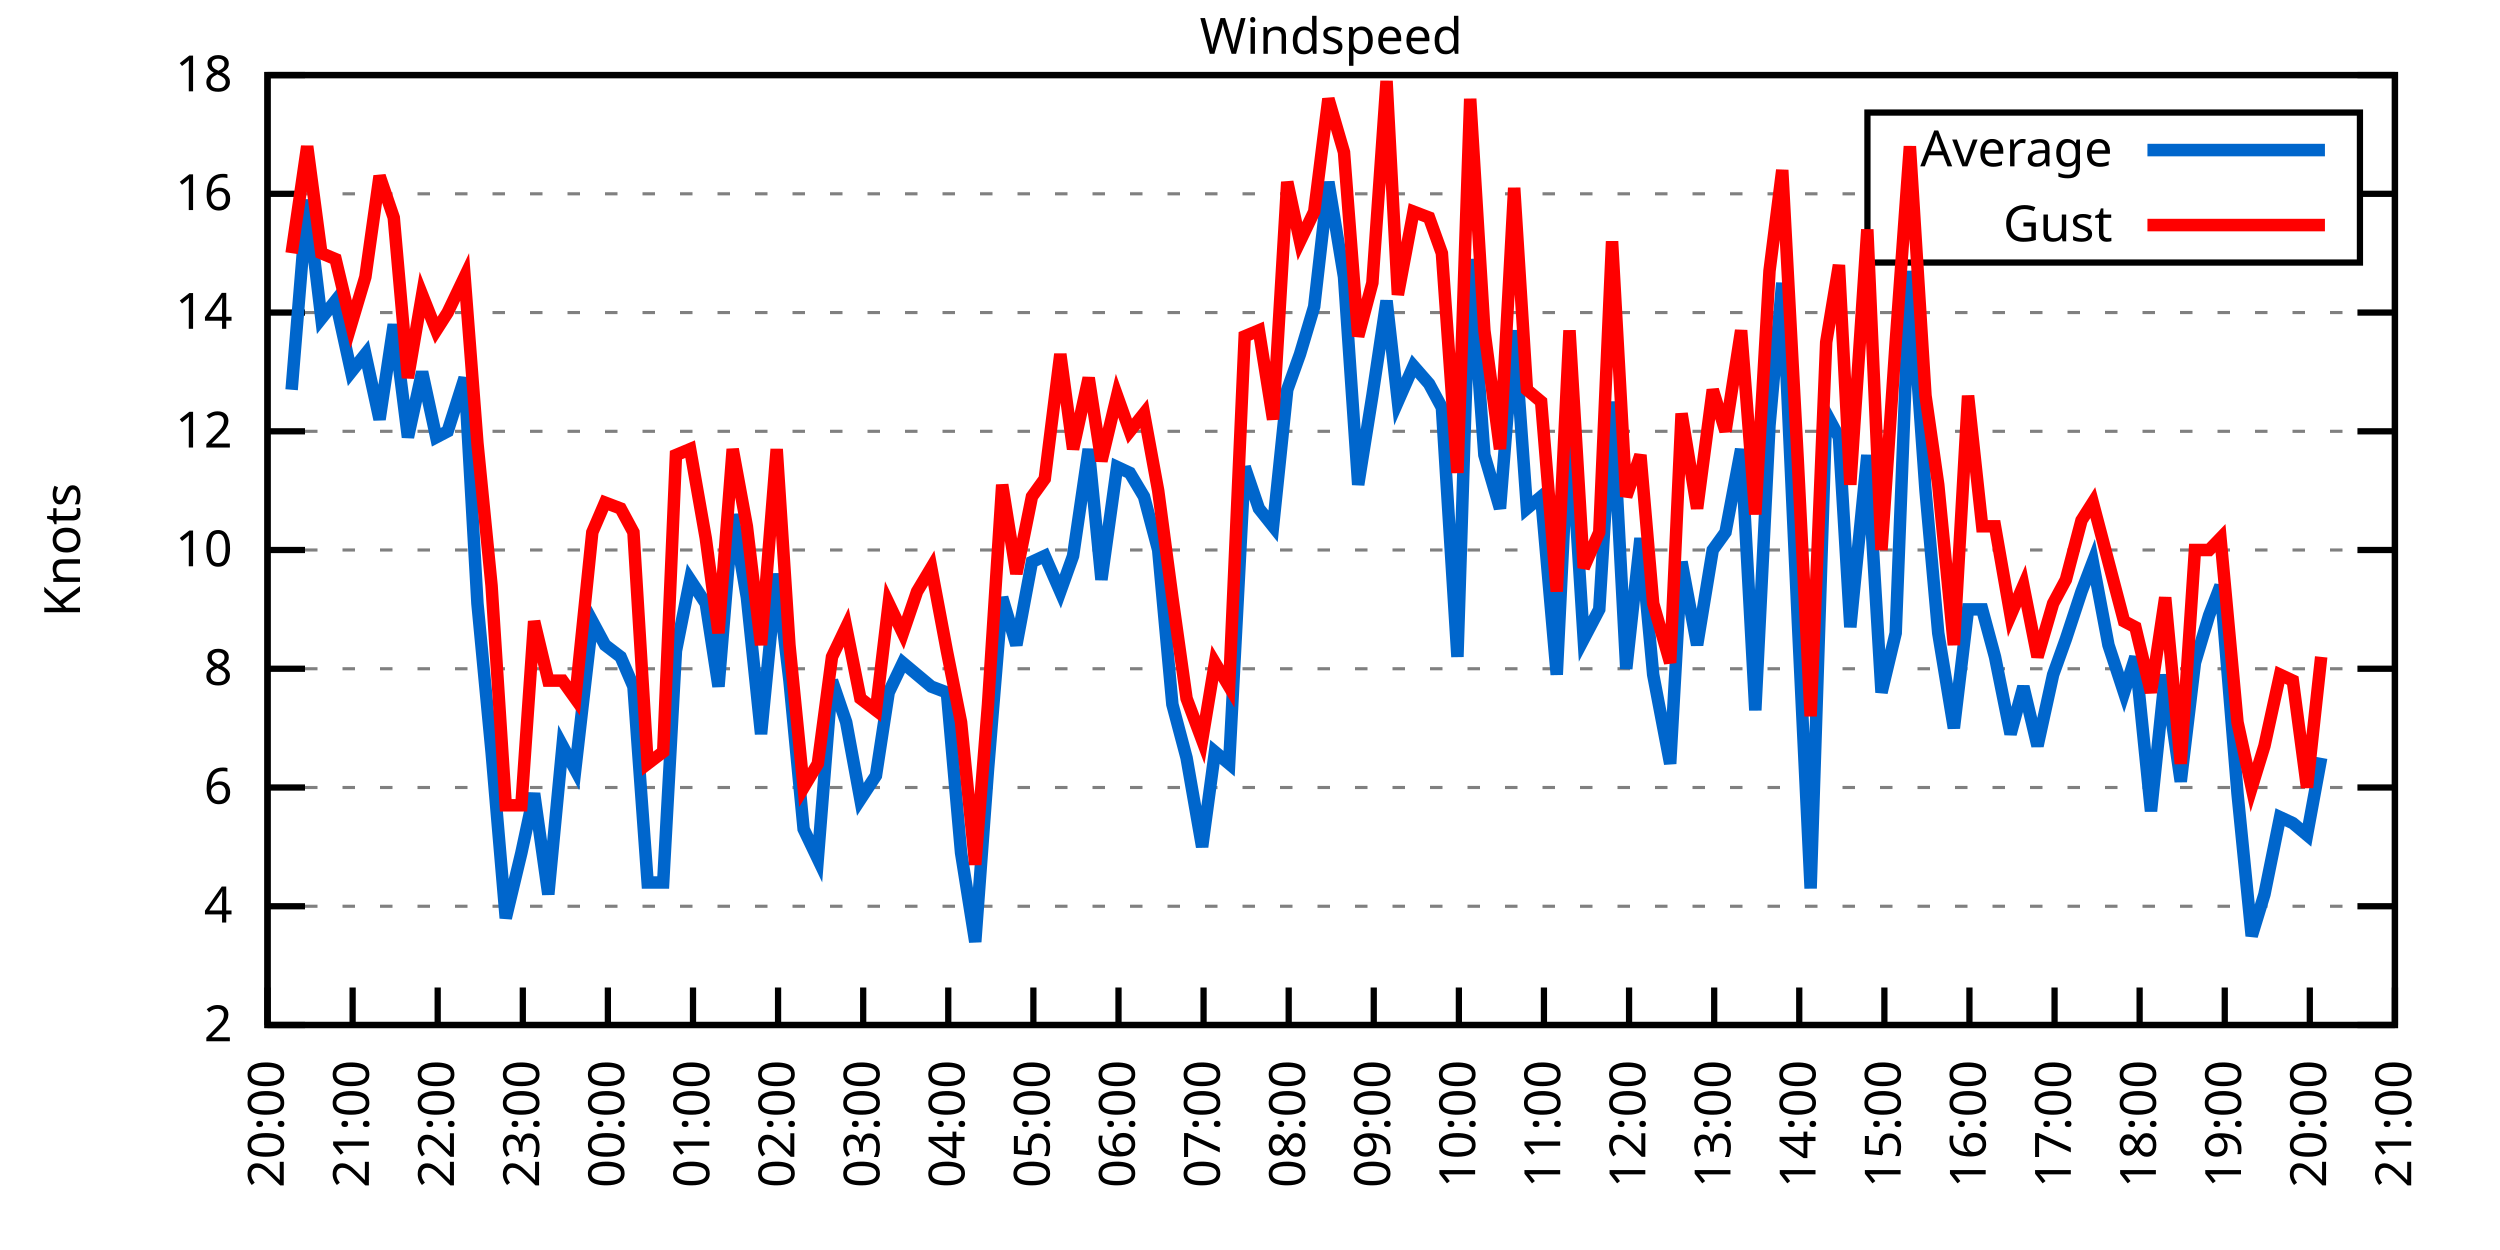
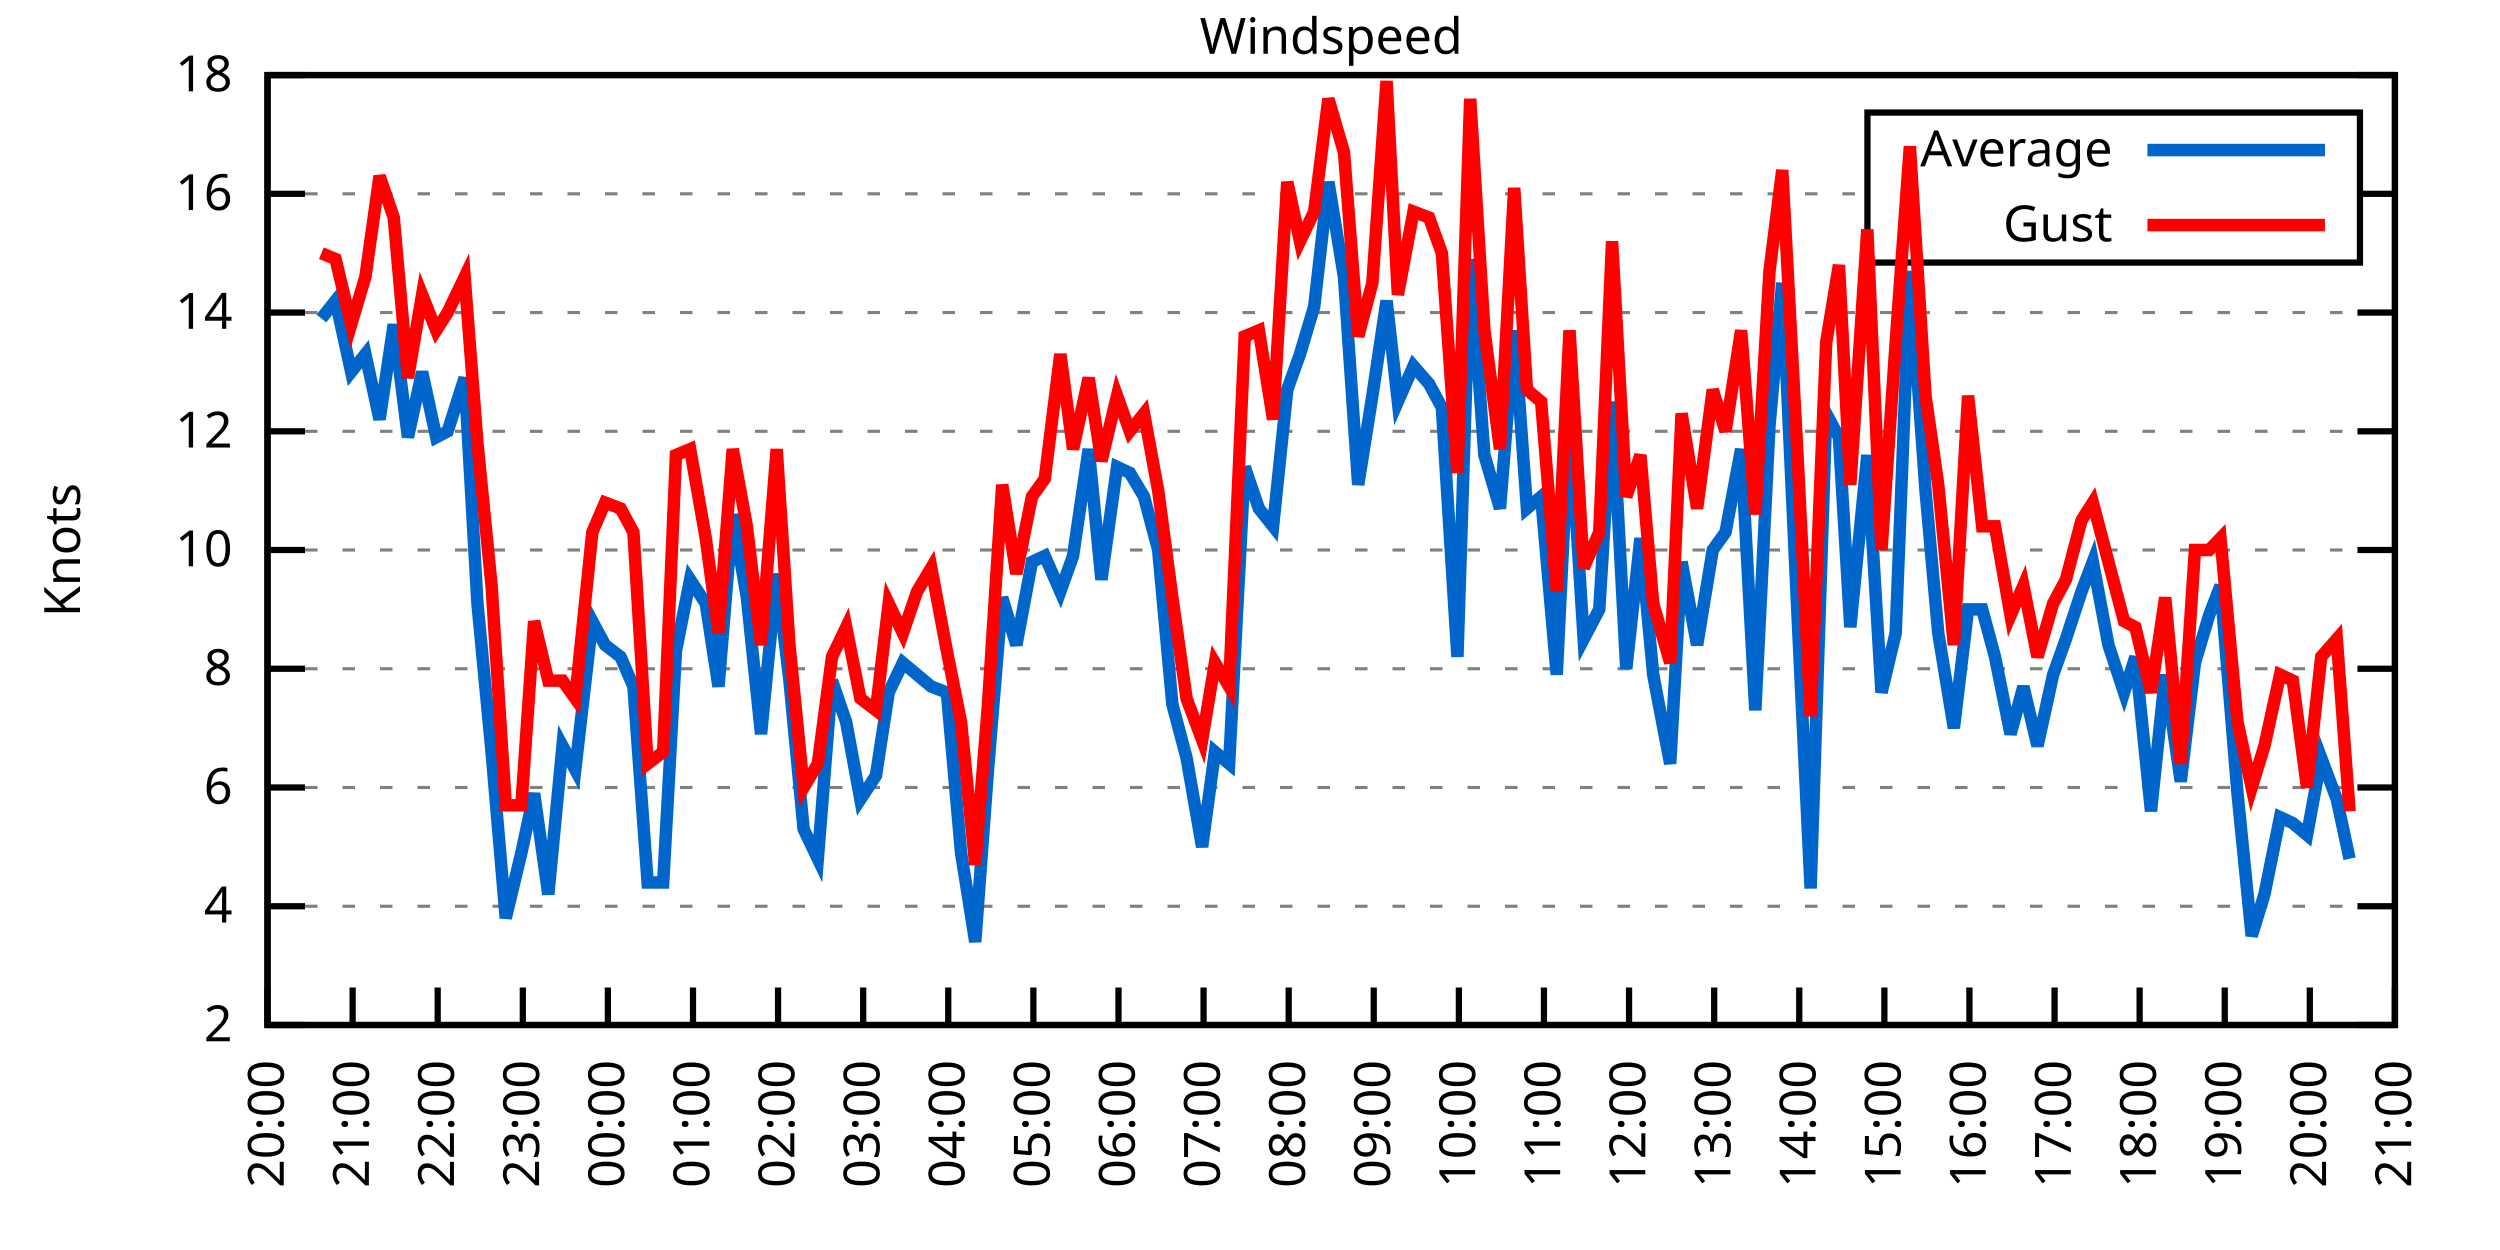
<svg xmlns="http://www.w3.org/2000/svg" xmlns:xlink="http://www.w3.org/1999/xlink" width="400" height="200" viewBox="0 0 400 200">
  <g id="gnuplot_canvas">
    <rect x="0" y="0" width="400" height="200" fill="none" />
    <defs>
      <circle id="gpDot" r="0.5" stroke-width="0.5" stroke="currentColor" />
      <path id="gpPt0" stroke-width="0.333" stroke="currentColor" d="M-1,0 h2 M0,-1 v2" />
      <path id="gpPt1" stroke-width="0.333" stroke="currentColor" d="M-1,-1 L1,1 M1,-1 L-1,1" />
      <path id="gpPt2" stroke-width="0.333" stroke="currentColor" d="M-1,0 L1,0 M0,-1 L0,1 M-1,-1 L1,1 M-1,1 L1,-1" />
      <rect id="gpPt3" stroke-width="0.333" stroke="currentColor" x="-1" y="-1" width="2" height="2" />
      <rect id="gpPt4" stroke-width="0.333" stroke="currentColor" fill="currentColor" x="-1" y="-1" width="2" height="2" />
      <circle id="gpPt5" stroke-width="0.333" stroke="currentColor" cx="0" cy="0" r="1" />
      <use xlink:href="#gpPt5" id="gpPt6" fill="currentColor" stroke="none" />
      <path id="gpPt7" stroke-width="0.333" stroke="currentColor" d="M0,-1.33 L-1.33,0.67 L1.33,0.67 z" />
      <use xlink:href="#gpPt7" id="gpPt8" fill="currentColor" stroke="none" />
      <use xlink:href="#gpPt7" id="gpPt9" stroke="currentColor" transform="rotate(180)" />
      <use xlink:href="#gpPt9" id="gpPt10" fill="currentColor" stroke="none" />
      <use xlink:href="#gpPt3" id="gpPt11" stroke="currentColor" transform="rotate(45)" />
      <use xlink:href="#gpPt11" id="gpPt12" fill="currentColor" stroke="none" />
      <path id="gpPt13" stroke-width="0.333" stroke="currentColor" d="M0,1.330 L1.265,0.411 L0.782,-1.067 L-0.782,-1.076 L-1.265,0.411 z" />
      <use xlink:href="#gpPt13" id="gpPt14" fill="currentColor" stroke="none" />
      <filter id="textbox" filterUnits="objectBoundingBox" x="0" y="0" height="1" width="1">
        <feFlood flood-color="white" flood-opacity="1" result="bgnd" />
        <feComposite in="SourceGraphic" in2="bgnd" operator="atop" />
      </filter>
      <filter id="greybox" filterUnits="objectBoundingBox" x="0" y="0" height="1" width="1">
        <feFlood flood-color="lightgrey" flood-opacity="1" result="grey" />
        <feComposite in="SourceGraphic" in2="grey" operator="atop" />
      </filter>
    </defs>
    <g fill="none" color="white" stroke="currentColor" stroke-width="1.00" stroke-linecap="butt" stroke-linejoin="miter">
</g>
    <g fill="none" color="black" stroke="currentColor" stroke-width="1.00" stroke-linecap="butt" stroke-linejoin="miter">
      <g stroke="none" shape-rendering="crispEdges">
        <polygon fill="rgb(255, 255, 255)" points="42.80,164.00 383.18,164.00 383.18,12.02 42.80,12.02 " />
      </g>
    </g>
    <g fill="none" color="black" stroke="currentColor" stroke-width="1.00" stroke-linecap="butt" stroke-linejoin="miter">
</g>
    <g fill="none" color="black" stroke="black" stroke-width="0.50" stroke-linecap="butt" stroke-linejoin="miter">
</g>
    <g fill="none" color="gray" stroke="currentColor" stroke-width="0.50" stroke-linecap="butt" stroke-linejoin="miter">
      <path stroke="gray" stroke-dasharray="2,4" class="gridline" d="M42.80,164.00 L383.19,164.00  " />
    </g>
    <g fill="none" color="gray" stroke="gray" stroke-width="1.00" stroke-linecap="butt" stroke-linejoin="miter">
</g>
    <g fill="none" color="black" stroke="currentColor" stroke-width="1.00" stroke-linecap="butt" stroke-linejoin="miter">
      <path stroke="black" d="M42.80,164.00 L48.80,164.00 M383.19,164.00 L377.19,164.00  " />
      <g transform="translate(37.20,166.60)" stroke="none" fill="black" font-family="Sans" font-size="8.00" text-anchor="end">
        <text>
          <tspan font-family="Sans"> 2</tspan>
        </text>
      </g>
    </g>
    <g fill="none" color="black" stroke="currentColor" stroke-width="1.00" stroke-linecap="butt" stroke-linejoin="miter">
</g>
    <g fill="none" color="black" stroke="black" stroke-width="0.50" stroke-linecap="butt" stroke-linejoin="miter">
</g>
    <g fill="none" color="gray" stroke="currentColor" stroke-width="0.50" stroke-linecap="butt" stroke-linejoin="miter">
      <path stroke="gray" stroke-dasharray="2,4" class="gridline" d="M42.80,145.00 L383.19,145.00  " />
    </g>
    <g fill="none" color="gray" stroke="gray" stroke-width="1.00" stroke-linecap="butt" stroke-linejoin="miter">
</g>
    <g fill="none" color="black" stroke="currentColor" stroke-width="1.00" stroke-linecap="butt" stroke-linejoin="miter">
      <path stroke="black" d="M42.80,145.00 L48.80,145.00 M383.19,145.00 L377.19,145.00  " />
      <g transform="translate(37.20,147.60)" stroke="none" fill="black" font-family="Sans" font-size="8.00" text-anchor="end">
        <text>
          <tspan font-family="Sans"> 4</tspan>
        </text>
      </g>
    </g>
    <g fill="none" color="black" stroke="currentColor" stroke-width="1.00" stroke-linecap="butt" stroke-linejoin="miter">
</g>
    <g fill="none" color="black" stroke="black" stroke-width="0.50" stroke-linecap="butt" stroke-linejoin="miter">
</g>
    <g fill="none" color="gray" stroke="currentColor" stroke-width="0.50" stroke-linecap="butt" stroke-linejoin="miter">
      <path stroke="gray" stroke-dasharray="2,4" class="gridline" d="M42.80,126.00 L383.19,126.00  " />
    </g>
    <g fill="none" color="gray" stroke="gray" stroke-width="1.00" stroke-linecap="butt" stroke-linejoin="miter">
</g>
    <g fill="none" color="black" stroke="currentColor" stroke-width="1.00" stroke-linecap="butt" stroke-linejoin="miter">
      <path stroke="black" d="M42.80,126.00 L48.80,126.00 M383.19,126.00 L377.19,126.00  " />
      <g transform="translate(37.20,128.60)" stroke="none" fill="black" font-family="Sans" font-size="8.00" text-anchor="end">
        <text>
          <tspan font-family="Sans"> 6</tspan>
        </text>
      </g>
    </g>
    <g fill="none" color="black" stroke="currentColor" stroke-width="1.00" stroke-linecap="butt" stroke-linejoin="miter">
</g>
    <g fill="none" color="black" stroke="black" stroke-width="0.50" stroke-linecap="butt" stroke-linejoin="miter">
</g>
    <g fill="none" color="gray" stroke="currentColor" stroke-width="0.50" stroke-linecap="butt" stroke-linejoin="miter">
      <path stroke="gray" stroke-dasharray="2,4" class="gridline" d="M42.80,107.00 L383.19,107.00  " />
    </g>
    <g fill="none" color="gray" stroke="gray" stroke-width="1.00" stroke-linecap="butt" stroke-linejoin="miter">
</g>
    <g fill="none" color="black" stroke="currentColor" stroke-width="1.00" stroke-linecap="butt" stroke-linejoin="miter">
      <path stroke="black" d="M42.80,107.00 L48.80,107.00 M383.19,107.00 L377.19,107.00  " />
      <g transform="translate(37.20,109.60)" stroke="none" fill="black" font-family="Sans" font-size="8.00" text-anchor="end">
        <text>
          <tspan font-family="Sans"> 8</tspan>
        </text>
      </g>
    </g>
    <g fill="none" color="black" stroke="currentColor" stroke-width="1.00" stroke-linecap="butt" stroke-linejoin="miter">
</g>
    <g fill="none" color="black" stroke="black" stroke-width="0.50" stroke-linecap="butt" stroke-linejoin="miter">
</g>
    <g fill="none" color="gray" stroke="currentColor" stroke-width="0.50" stroke-linecap="butt" stroke-linejoin="miter">
      <path stroke="gray" stroke-dasharray="2,4" class="gridline" d="M42.80,88.00 L383.19,88.00  " />
    </g>
    <g fill="none" color="gray" stroke="gray" stroke-width="1.00" stroke-linecap="butt" stroke-linejoin="miter">
</g>
    <g fill="none" color="black" stroke="currentColor" stroke-width="1.00" stroke-linecap="butt" stroke-linejoin="miter">
      <path stroke="black" d="M42.80,88.00 L48.80,88.00 M383.19,88.00 L377.19,88.00  " />
      <g transform="translate(37.20,90.60)" stroke="none" fill="black" font-family="Sans" font-size="8.00" text-anchor="end">
        <text>
          <tspan font-family="Sans"> 10</tspan>
        </text>
      </g>
    </g>
    <g fill="none" color="black" stroke="currentColor" stroke-width="1.00" stroke-linecap="butt" stroke-linejoin="miter">
</g>
    <g fill="none" color="black" stroke="black" stroke-width="0.50" stroke-linecap="butt" stroke-linejoin="miter">
</g>
    <g fill="none" color="gray" stroke="currentColor" stroke-width="0.50" stroke-linecap="butt" stroke-linejoin="miter">
      <path stroke="gray" stroke-dasharray="2,4" class="gridline" d="M42.80,69.01 L383.19,69.01  " />
    </g>
    <g fill="none" color="gray" stroke="gray" stroke-width="1.00" stroke-linecap="butt" stroke-linejoin="miter">
</g>
    <g fill="none" color="black" stroke="currentColor" stroke-width="1.00" stroke-linecap="butt" stroke-linejoin="miter">
      <path stroke="black" d="M42.80,69.01 L48.80,69.01 M383.19,69.01 L377.19,69.01  " />
      <g transform="translate(37.20,71.61)" stroke="none" fill="black" font-family="Sans" font-size="8.00" text-anchor="end">
        <text>
          <tspan font-family="Sans"> 12</tspan>
        </text>
      </g>
    </g>
    <g fill="none" color="black" stroke="currentColor" stroke-width="1.00" stroke-linecap="butt" stroke-linejoin="miter">
</g>
    <g fill="none" color="black" stroke="black" stroke-width="0.50" stroke-linecap="butt" stroke-linejoin="miter">
</g>
    <g fill="none" color="gray" stroke="currentColor" stroke-width="0.50" stroke-linecap="butt" stroke-linejoin="miter">
      <path stroke="gray" stroke-dasharray="2,4" class="gridline" d="M42.80,50.01 L383.19,50.01  " />
    </g>
    <g fill="none" color="gray" stroke="gray" stroke-width="1.00" stroke-linecap="butt" stroke-linejoin="miter">
</g>
    <g fill="none" color="black" stroke="currentColor" stroke-width="1.00" stroke-linecap="butt" stroke-linejoin="miter">
      <path stroke="black" d="M42.80,50.01 L48.80,50.01 M383.19,50.01 L377.19,50.01  " />
      <g transform="translate(37.20,52.61)" stroke="none" fill="black" font-family="Sans" font-size="8.00" text-anchor="end">
        <text>
          <tspan font-family="Sans"> 14</tspan>
        </text>
      </g>
    </g>
    <g fill="none" color="black" stroke="currentColor" stroke-width="1.00" stroke-linecap="butt" stroke-linejoin="miter">
</g>
    <g fill="none" color="black" stroke="black" stroke-width="0.50" stroke-linecap="butt" stroke-linejoin="miter">
</g>
    <g fill="none" color="gray" stroke="currentColor" stroke-width="0.50" stroke-linecap="butt" stroke-linejoin="miter">
      <path stroke="gray" stroke-dasharray="2,4" class="gridline" d="M42.80,31.01 L298.79,31.01 M377.59,31.01 L383.19,31.01  " />
    </g>
    <g fill="none" color="gray" stroke="gray" stroke-width="1.00" stroke-linecap="butt" stroke-linejoin="miter">
</g>
    <g fill="none" color="black" stroke="currentColor" stroke-width="1.00" stroke-linecap="butt" stroke-linejoin="miter">
      <path stroke="black" d="M42.80,31.01 L48.80,31.01 M383.19,31.01 L377.19,31.01  " />
      <g transform="translate(37.20,33.61)" stroke="none" fill="black" font-family="Sans" font-size="8.00" text-anchor="end">
        <text>
          <tspan font-family="Sans"> 16</tspan>
        </text>
      </g>
    </g>
    <g fill="none" color="black" stroke="currentColor" stroke-width="1.00" stroke-linecap="butt" stroke-linejoin="miter">
</g>
    <g fill="none" color="black" stroke="black" stroke-width="0.50" stroke-linecap="butt" stroke-linejoin="miter">
</g>
    <g fill="none" color="gray" stroke="currentColor" stroke-width="0.50" stroke-linecap="butt" stroke-linejoin="miter">
      <path stroke="gray" stroke-dasharray="2,4" class="gridline" d="M42.80,12.01 L383.19,12.01  " />
    </g>
    <g fill="none" color="gray" stroke="gray" stroke-width="1.00" stroke-linecap="butt" stroke-linejoin="miter">
</g>
    <g fill="none" color="black" stroke="currentColor" stroke-width="1.00" stroke-linecap="butt" stroke-linejoin="miter">
      <path stroke="black" d="M42.80,12.01 L48.80,12.01 M383.19,12.01 L377.19,12.01  " />
      <g transform="translate(37.20,14.61)" stroke="none" fill="black" font-family="Sans" font-size="8.00" text-anchor="end">
        <text>
          <tspan font-family="Sans"> 18</tspan>
        </text>
      </g>
    </g>
    <g fill="none" color="black" stroke="currentColor" stroke-width="1.00" stroke-linecap="butt" stroke-linejoin="miter">
      <path stroke="black" d="M42.80,164.00 L42.80,158.00  " />
      <g transform="translate(45.40,169.60) rotate(270.00)" stroke="none" fill="black" font-family="Sans" font-size="8.00" text-anchor="end">
        <text>
          <tspan font-family="Sans">20:00</tspan>
        </text>
      </g>
    </g>
    <g fill="none" color="black" stroke="currentColor" stroke-width="1.00" stroke-linecap="butt" stroke-linejoin="miter">
      <path stroke="black" d="M56.42,164.00 L56.42,158.00  " />
      <g transform="translate(59.02,169.60) rotate(270.00)" stroke="none" fill="black" font-family="Sans" font-size="8.00" text-anchor="end">
        <text>
          <tspan font-family="Sans">21:00</tspan>
        </text>
      </g>
    </g>
    <g fill="none" color="black" stroke="currentColor" stroke-width="1.00" stroke-linecap="butt" stroke-linejoin="miter">
      <path stroke="black" d="M70.03,164.00 L70.03,158.00  " />
      <g transform="translate(72.63,169.60) rotate(270.00)" stroke="none" fill="black" font-family="Sans" font-size="8.00" text-anchor="end">
        <text>
          <tspan font-family="Sans">22:00</tspan>
        </text>
      </g>
    </g>
    <g fill="none" color="black" stroke="currentColor" stroke-width="1.00" stroke-linecap="butt" stroke-linejoin="miter">
      <path stroke="black" d="M83.65,164.00 L83.65,158.00  " />
      <g transform="translate(86.25,169.60) rotate(270.00)" stroke="none" fill="black" font-family="Sans" font-size="8.00" text-anchor="end">
        <text>
          <tspan font-family="Sans">23:00</tspan>
        </text>
      </g>
    </g>
    <g fill="none" color="black" stroke="currentColor" stroke-width="1.00" stroke-linecap="butt" stroke-linejoin="miter">
      <path stroke="black" d="M97.26,164.00 L97.26,158.00  " />
      <g transform="translate(99.86,169.60) rotate(270.00)" stroke="none" fill="black" font-family="Sans" font-size="8.00" text-anchor="end">
        <text>
          <tspan font-family="Sans">00:00</tspan>
        </text>
      </g>
    </g>
    <g fill="none" color="black" stroke="currentColor" stroke-width="1.00" stroke-linecap="butt" stroke-linejoin="miter">
      <path stroke="black" d="M110.88,164.00 L110.88,158.00  " />
      <g transform="translate(113.48,169.60) rotate(270.00)" stroke="none" fill="black" font-family="Sans" font-size="8.00" text-anchor="end">
        <text>
          <tspan font-family="Sans">01:00</tspan>
        </text>
      </g>
    </g>
    <g fill="none" color="black" stroke="currentColor" stroke-width="1.00" stroke-linecap="butt" stroke-linejoin="miter">
      <path stroke="black" d="M124.49,164.00 L124.49,158.00  " />
      <g transform="translate(127.09,169.60) rotate(270.00)" stroke="none" fill="black" font-family="Sans" font-size="8.00" text-anchor="end">
        <text>
          <tspan font-family="Sans">02:00</tspan>
        </text>
      </g>
    </g>
    <g fill="none" color="black" stroke="currentColor" stroke-width="1.00" stroke-linecap="butt" stroke-linejoin="miter">
      <path stroke="black" d="M138.11,164.00 L138.11,158.00  " />
      <g transform="translate(140.71,169.60) rotate(270.00)" stroke="none" fill="black" font-family="Sans" font-size="8.00" text-anchor="end">
        <text>
          <tspan font-family="Sans">03:00</tspan>
        </text>
      </g>
    </g>
    <g fill="none" color="black" stroke="currentColor" stroke-width="1.00" stroke-linecap="butt" stroke-linejoin="miter">
      <path stroke="black" d="M151.72,164.00 L151.72,158.00  " />
      <g transform="translate(154.32,169.60) rotate(270.00)" stroke="none" fill="black" font-family="Sans" font-size="8.00" text-anchor="end">
        <text>
          <tspan font-family="Sans">04:00</tspan>
        </text>
      </g>
    </g>
    <g fill="none" color="black" stroke="currentColor" stroke-width="1.00" stroke-linecap="butt" stroke-linejoin="miter">
      <path stroke="black" d="M165.34,164.00 L165.34,158.00  " />
      <g transform="translate(167.94,169.60) rotate(270.00)" stroke="none" fill="black" font-family="Sans" font-size="8.00" text-anchor="end">
        <text>
          <tspan font-family="Sans">05:00</tspan>
        </text>
      </g>
    </g>
    <g fill="none" color="black" stroke="currentColor" stroke-width="1.00" stroke-linecap="butt" stroke-linejoin="miter">
      <path stroke="black" d="M178.96,164.00 L178.96,158.00  " />
      <g transform="translate(181.56,169.60) rotate(270.00)" stroke="none" fill="black" font-family="Sans" font-size="8.00" text-anchor="end">
        <text>
          <tspan font-family="Sans">06:00</tspan>
        </text>
      </g>
    </g>
    <g fill="none" color="black" stroke="currentColor" stroke-width="1.00" stroke-linecap="butt" stroke-linejoin="miter">
      <path stroke="black" d="M192.57,164.00 L192.57,158.00  " />
      <g transform="translate(195.17,169.60) rotate(270.00)" stroke="none" fill="black" font-family="Sans" font-size="8.00" text-anchor="end">
        <text>
          <tspan font-family="Sans">07:00</tspan>
        </text>
      </g>
    </g>
    <g fill="none" color="black" stroke="currentColor" stroke-width="1.00" stroke-linecap="butt" stroke-linejoin="miter">
      <path stroke="black" d="M206.19,164.00 L206.19,158.00  " />
      <g transform="translate(208.79,169.60) rotate(270.00)" stroke="none" fill="black" font-family="Sans" font-size="8.00" text-anchor="end">
        <text>
          <tspan font-family="Sans">08:00</tspan>
        </text>
      </g>
    </g>
    <g fill="none" color="black" stroke="currentColor" stroke-width="1.00" stroke-linecap="butt" stroke-linejoin="miter">
      <path stroke="black" d="M219.80,164.00 L219.80,158.00  " />
      <g transform="translate(222.40,169.60) rotate(270.00)" stroke="none" fill="black" font-family="Sans" font-size="8.00" text-anchor="end">
        <text>
          <tspan font-family="Sans">09:00</tspan>
        </text>
      </g>
    </g>
    <g fill="none" color="black" stroke="currentColor" stroke-width="1.00" stroke-linecap="butt" stroke-linejoin="miter">
      <path stroke="black" d="M233.42,164.00 L233.42,158.00  " />
      <g transform="translate(236.02,169.60) rotate(270.00)" stroke="none" fill="black" font-family="Sans" font-size="8.00" text-anchor="end">
        <text>
          <tspan font-family="Sans">10:00</tspan>
        </text>
      </g>
    </g>
    <g fill="none" color="black" stroke="currentColor" stroke-width="1.00" stroke-linecap="butt" stroke-linejoin="miter">
      <path stroke="black" d="M247.03,164.00 L247.03,158.00  " />
      <g transform="translate(249.63,169.60) rotate(270.00)" stroke="none" fill="black" font-family="Sans" font-size="8.00" text-anchor="end">
        <text>
          <tspan font-family="Sans">11:00</tspan>
        </text>
      </g>
    </g>
    <g fill="none" color="black" stroke="currentColor" stroke-width="1.00" stroke-linecap="butt" stroke-linejoin="miter">
      <path stroke="black" d="M260.65,164.00 L260.65,158.00  " />
      <g transform="translate(263.25,169.60) rotate(270.00)" stroke="none" fill="black" font-family="Sans" font-size="8.00" text-anchor="end">
        <text>
          <tspan font-family="Sans">12:00</tspan>
        </text>
      </g>
    </g>
    <g fill="none" color="black" stroke="currentColor" stroke-width="1.00" stroke-linecap="butt" stroke-linejoin="miter">
      <path stroke="black" d="M274.27,164.00 L274.27,158.00  " />
      <g transform="translate(276.87,169.60) rotate(270.00)" stroke="none" fill="black" font-family="Sans" font-size="8.00" text-anchor="end">
        <text>
          <tspan font-family="Sans">13:00</tspan>
        </text>
      </g>
    </g>
    <g fill="none" color="black" stroke="currentColor" stroke-width="1.00" stroke-linecap="butt" stroke-linejoin="miter">
      <path stroke="black" d="M287.88,164.00 L287.88,158.00  " />
      <g transform="translate(290.48,169.60) rotate(270.00)" stroke="none" fill="black" font-family="Sans" font-size="8.00" text-anchor="end">
        <text>
          <tspan font-family="Sans">14:00</tspan>
        </text>
      </g>
    </g>
    <g fill="none" color="black" stroke="currentColor" stroke-width="1.00" stroke-linecap="butt" stroke-linejoin="miter">
      <path stroke="black" d="M301.50,164.00 L301.50,158.00  " />
      <g transform="translate(304.10,169.60) rotate(270.00)" stroke="none" fill="black" font-family="Sans" font-size="8.00" text-anchor="end">
        <text>
          <tspan font-family="Sans">15:00</tspan>
        </text>
      </g>
    </g>
    <g fill="none" color="black" stroke="currentColor" stroke-width="1.00" stroke-linecap="butt" stroke-linejoin="miter">
      <path stroke="black" d="M315.11,164.00 L315.11,158.00  " />
      <g transform="translate(317.71,169.60) rotate(270.00)" stroke="none" fill="black" font-family="Sans" font-size="8.00" text-anchor="end">
        <text>
          <tspan font-family="Sans">16:00</tspan>
        </text>
      </g>
    </g>
    <g fill="none" color="black" stroke="currentColor" stroke-width="1.00" stroke-linecap="butt" stroke-linejoin="miter">
      <path stroke="black" d="M328.73,164.00 L328.73,158.00  " />
      <g transform="translate(331.33,169.60) rotate(270.00)" stroke="none" fill="black" font-family="Sans" font-size="8.00" text-anchor="end">
        <text>
          <tspan font-family="Sans">17:00</tspan>
        </text>
      </g>
    </g>
    <g fill="none" color="black" stroke="currentColor" stroke-width="1.00" stroke-linecap="butt" stroke-linejoin="miter">
      <path stroke="black" d="M342.34,164.00 L342.34,158.00  " />
      <g transform="translate(344.94,169.60) rotate(270.00)" stroke="none" fill="black" font-family="Sans" font-size="8.00" text-anchor="end">
        <text>
          <tspan font-family="Sans">18:00</tspan>
        </text>
      </g>
    </g>
    <g fill="none" color="black" stroke="currentColor" stroke-width="1.00" stroke-linecap="butt" stroke-linejoin="miter">
      <path stroke="black" d="M355.96,164.00 L355.96,158.00  " />
      <g transform="translate(358.56,169.60) rotate(270.00)" stroke="none" fill="black" font-family="Sans" font-size="8.00" text-anchor="end">
        <text>
          <tspan font-family="Sans">19:00</tspan>
        </text>
      </g>
    </g>
    <g fill="none" color="black" stroke="currentColor" stroke-width="1.00" stroke-linecap="butt" stroke-linejoin="miter">
      <path stroke="black" d="M369.57,164.00 L369.57,158.00  " />
      <g transform="translate(372.17,169.60) rotate(270.00)" stroke="none" fill="black" font-family="Sans" font-size="8.00" text-anchor="end">
        <text>
          <tspan font-family="Sans">20:00</tspan>
        </text>
      </g>
    </g>
    <g fill="none" color="black" stroke="currentColor" stroke-width="1.00" stroke-linecap="butt" stroke-linejoin="miter">
      <path stroke="black" d="M383.19,164.00 L383.19,158.00  " />
      <g transform="translate(385.79,169.60) rotate(270.00)" stroke="none" fill="black" font-family="Sans" font-size="8.00" text-anchor="end">
        <text>
          <tspan font-family="Sans">21:00</tspan>
        </text>
      </g>
    </g>
    <g fill="none" color="black" stroke="currentColor" stroke-width="1.00" stroke-linecap="butt" stroke-linejoin="miter">
</g>
    <g fill="none" color="black" stroke="currentColor" stroke-width="1.00" stroke-linecap="butt" stroke-linejoin="miter">
      <path stroke="black" d="M42.80,12.01 L42.80,164.00 L383.19,164.00 L383.19,12.01 L42.80,12.01 Z  " />
    </g>
    <g fill="none" color="black" stroke="currentColor" stroke-width="1.00" stroke-linecap="butt" stroke-linejoin="miter">
</g>
    <g fill="none" color="black" stroke="currentColor" stroke-width="1.00" stroke-linecap="butt" stroke-linejoin="miter">
      <path stroke="black" d="M298.79,42.01 L298.79,18.01 L377.59,18.01 L377.59,42.01 L298.79,42.01 Z  " />
    </g>
    <g id="Windspeed_plot_1">
      <g fill="none" color="white" stroke="black" stroke-width="2.00" stroke-linecap="butt" stroke-linejoin="miter">
</g>
      <g fill="none" color="black" stroke="currentColor" stroke-width="2.00" stroke-linecap="butt" stroke-linejoin="miter">
        <g transform="translate(337.99,26.61)" stroke="none" fill="black" font-family="Sans" font-size="8.00" text-anchor="end">
          <text>
            <tspan font-family="Sans">Average</tspan>
          </text>
        </g>
      </g>
      <g fill="none" color="black" stroke="currentColor" stroke-width="2.00" stroke-linecap="butt" stroke-linejoin="miter">
-         <path stroke="rgb(  0, 102, 204)" d="M343.59,24.01 L371.99,24.01 M46.66,62.36 L49.15,31.96 L51.42,50.96 L53.69,48.11 L56.19,59.51 L58.46,56.66   L60.73,67.11 L63.00,51.91 L65.27,69.96 L67.54,59.51 L69.80,69.96 L71.62,69.01 L74.34,60.46 L76.39,96.55   L78.65,120.30 L80.92,146.90 L83.42,136.45 L85.46,126.95 L87.73,143.10 L90.00,119.35 L92.04,123.15 L94.77,99.40   L96.81,103.20 L99.30,105.10 L101.35,109.85 L103.62,141.20 L106.11,141.20 L108.15,104.15 L110.42,92.75 L112.92,96.55   L114.96,109.85 L117.23,82.31 L119.50,95.60 L121.77,117.45 L124.27,91.80 L126.31,108.90 L128.58,132.65 L130.85,137.40   L133.12,108.90 L135.39,115.55 L137.66,127.90 L140.15,124.10 L142.19,110.80 L144.46,106.05 L146.73,107.95 L149.00,109.85   L151.50,110.80 L153.77,136.45 L156.04,150.70 L158.08,123.15 L160.35,95.60 L162.62,103.20 L165.11,89.90 L167.16,88.95   L169.65,94.65 L171.69,88.95 L174.19,71.86 L176.23,92.75 L178.73,74.71 L180.77,75.66 L183.04,79.46 L185.31,88.00   L187.58,112.70 L189.85,121.25 L192.34,135.50 L194.39,120.30 L196.66,122.20 L199.15,74.71 L201.42,81.36 L203.69,84.21   L205.96,62.36 L208.00,56.66 L210.27,49.06 L212.54,29.11 L215.04,44.31 L217.31,77.56 L219.58,63.31 L221.85,48.11   L223.66,64.26 L226.16,58.56 L228.65,61.41 L230.70,65.21 L233.19,105.10 L235.23,41.46 L237.50,72.81 L240.00,81.36   L242.27,52.86 L244.31,81.36 L246.58,79.46 L249.08,107.95 L251.12,66.16 L253.39,102.25 L255.88,97.50 L257.93,64.26   L260.20,107.00 L262.47,86.11 L264.51,107.95 L267.23,122.20 L269.05,89.90 L271.54,103.20 L274.04,88.00 L276.08,85.16   L278.58,71.86 L280.85,113.65 L283.12,68.06 L285.16,45.26 L287.65,99.40 L289.70,142.15 L292.19,66.16 L294.23,69.96   L296.05,100.35 L298.77,72.81 L301.04,110.80 L303.31,101.30 L305.58,43.36 L308.08,78.51 L310.12,101.30 L312.62,116.50   L314.89,97.50 L317.15,97.50 L319.20,105.10 L321.69,117.45 L323.74,109.85 L326.00,119.35 L328.50,107.95 L330.54,102.25   L333.04,94.65 L334.85,89.90 L337.35,103.20 L339.85,110.80 L341.66,105.10 L344.16,129.80 L346.43,107.95 L348.92,125.05   L351.19,106.05 L353.46,98.45 L355.28,93.70 L358.00,126.95 L360.27,149.75 L362.31,143.10 L364.81,130.75 L366.85,131.70   L369.12,133.60 L371.39,121.25  " />
+         <path stroke="rgb(  0, 102, 204)" d="M343.59,24.01 L371.99,24.01 M51.42,50.96 L53.69,48.11 L56.19,59.51 L58.46,56.66 L60.73,67.11 L63.00,51.91   L65.27,69.96 L67.54,59.51 L69.80,69.96 L71.62,69.01 L74.34,60.46 L76.39,96.55 L78.65,120.30 L80.92,146.90   L83.42,136.45 L85.46,126.95 L87.73,143.10 L90.00,119.35 L92.04,123.15 L94.77,99.40 L96.81,103.20 L99.30,105.10   L101.35,109.85 L103.62,141.20 L106.11,141.20 L108.15,104.15 L110.42,92.75 L112.92,96.55 L114.96,109.85 L117.23,82.31   L119.50,95.60 L121.77,117.45 L124.27,91.80 L126.31,108.90 L128.58,132.65 L130.85,137.40 L133.12,108.90 L135.39,115.55   L137.66,127.90 L140.15,124.10 L142.19,110.80 L144.46,106.05 L146.73,107.95 L149.00,109.85 L151.50,110.80 L153.77,136.45   L156.04,150.70 L158.08,123.15 L160.35,95.60 L162.62,103.20 L165.11,89.90 L167.16,88.95 L169.65,94.65 L171.69,88.95   L174.19,71.86 L176.23,92.75 L178.73,74.71 L180.77,75.66 L183.04,79.46 L185.31,88.00 L187.58,112.70 L189.85,121.25   L192.34,135.50 L194.39,120.30 L196.66,122.20 L199.15,74.71 L201.42,81.36 L203.69,84.21 L205.96,62.36 L208.00,56.66   L210.27,49.06 L212.54,29.11 L215.04,44.31 L217.31,77.56 L219.58,63.31 L221.85,48.11 L223.66,64.26 L226.16,58.56   L228.65,61.41 L230.70,65.21 L233.19,105.10 L235.23,41.46 L237.50,72.81 L240.00,81.36 L242.27,52.86 L244.31,81.36   L246.58,79.46 L249.08,107.95 L251.12,66.16 L253.39,102.25 L255.88,97.50 L257.93,64.26 L260.20,107.00 L262.47,86.11   L264.51,107.95 L267.23,122.20 L269.05,89.90 L271.54,103.20 L274.04,88.00 L276.08,85.16 L278.58,71.86 L280.85,113.65   L283.12,68.06 L285.16,45.26 L287.65,99.40 L289.70,142.15 L292.19,66.16 L294.23,69.96 L296.05,100.35 L298.77,72.81   L301.04,110.80 L303.31,101.30 L305.58,43.36 L308.08,78.51 L310.12,101.30 L312.62,116.50 L314.89,97.50 L317.15,97.50   L319.20,105.10 L321.69,117.45 L323.74,109.85 L326.00,119.35 L328.50,107.95 L330.54,102.25 L333.04,94.65 L334.85,89.90   L337.35,103.20 L339.85,110.80 L341.66,105.10 L344.16,129.80 L346.43,107.95 L348.92,125.05 L351.19,106.05 L353.46,98.45   L355.28,93.70 L358.00,126.95 L360.27,149.75 L362.31,143.10 L364.81,130.75 L366.85,131.70 L369.12,133.60 L371.39,121.25   L373.89,127.90 L375.93,137.40  " />
      </g>
    </g>
    <g id="Windspeed_plot_2">
      <g fill="none" color="black" stroke="currentColor" stroke-width="2.00" stroke-linecap="butt" stroke-linejoin="miter">
        <g transform="translate(337.99,38.61)" stroke="none" fill="black" font-family="Sans" font-size="8.00" text-anchor="end">
          <text>
            <tspan font-family="Sans">Gust</tspan>
          </text>
        </g>
      </g>
      <g fill="none" color="black" stroke="currentColor" stroke-width="2.00" stroke-linecap="butt" stroke-linejoin="miter">
-         <path stroke="rgb(255,   0,   0)" d="M343.59,36.01 L371.99,36.01 M46.66,40.51 L49.15,23.41 L51.42,40.51 L53.69,41.46 L56.19,51.91 L58.46,44.31   L60.73,28.16 L63.00,34.81 L65.27,60.46 L67.54,47.16 L69.80,52.86 L71.62,50.01 L74.34,44.31 L76.39,70.91   L78.65,93.70 L80.92,128.85 L83.42,128.85 L85.46,99.40 L87.73,108.90 L90.00,108.90 L92.04,111.75 L94.77,85.16   L96.81,80.41 L99.30,81.36 L101.35,85.16 L103.62,122.20 L106.11,120.30 L108.15,72.81 L110.42,71.86 L112.92,86.11   L114.96,101.30 L117.23,71.86 L119.50,84.21 L121.77,103.20 L124.27,71.86 L126.31,103.20 L128.58,126.00 L130.85,122.20   L133.12,105.10 L135.39,100.35 L137.66,111.75 L140.15,113.65 L142.19,96.55 L144.46,101.30 L146.73,94.65 L149.00,90.85   L151.50,104.15 L153.77,115.55 L156.04,138.35 L158.08,112.70 L160.35,77.56 L162.62,91.80 L165.11,79.46 L167.16,76.61   L169.65,56.66 L171.69,71.86 L174.19,60.46 L176.23,73.76 L178.73,63.31 L180.77,69.01 L183.04,66.16 L185.31,78.51   L187.58,95.60 L189.85,111.75 L192.34,118.40 L194.39,106.05 L196.66,109.85 L199.15,53.81 L201.42,52.86 L203.69,67.11   L205.96,29.11 L208.00,38.61 L210.27,33.86 L212.54,15.81 L215.04,24.36 L217.31,53.81 L219.58,45.26 L221.85,12.96   L223.66,47.16 L226.16,33.86 L228.65,34.81 L230.70,40.51 L233.19,75.66 L235.23,15.81 L237.50,52.86 L240.00,71.86   L242.27,30.06 L244.31,62.36 L246.58,64.26 L249.08,94.65 L251.12,52.86 L253.39,90.85 L255.88,85.16 L257.93,38.61   L260.20,79.46 L262.47,72.81 L264.51,96.55 L267.23,106.05 L269.05,66.16 L271.54,81.36 L274.04,62.36 L276.08,69.01   L278.58,52.86 L280.85,82.31 L283.12,43.36 L285.16,27.21 L287.65,73.76 L289.70,114.60 L292.19,54.76 L294.23,42.41   L296.05,77.56 L298.77,36.71 L301.04,88.00 L303.31,54.76 L305.58,23.41 L308.08,63.31 L310.12,77.56 L312.62,103.20   L314.89,63.31 L317.15,84.21 L319.20,84.21 L321.69,98.45 L323.74,93.70 L326.00,105.10 L328.50,96.55 L330.54,92.75   L333.04,83.26 L334.85,80.41 L337.35,89.90 L339.85,99.40 L341.66,100.35 L344.16,110.80 L346.43,95.60 L348.92,122.20   L351.19,88.00 L353.46,88.00 L355.28,86.11 L358.00,115.55 L360.27,126.00 L362.31,119.35 L364.81,107.95 L366.85,108.90   L369.12,126.00 L371.39,105.10  " />
+         <path stroke="rgb(255,   0,   0)" d="M343.59,36.01 L371.99,36.01 M51.42,40.51 L53.69,41.46 L56.19,51.91 L58.46,44.31 L60.73,28.16 L63.00,34.81   L65.27,60.46 L67.54,47.16 L69.80,52.86 L71.62,50.01 L74.34,44.31 L76.39,70.91 L78.65,93.70 L80.92,128.85   L83.42,128.85 L85.46,99.40 L87.73,108.90 L90.00,108.90 L92.04,111.75 L94.77,85.16 L96.81,80.41 L99.30,81.36   L101.35,85.16 L103.62,122.20 L106.11,120.30 L108.15,72.81 L110.42,71.86 L112.92,86.11 L114.96,101.30 L117.23,71.86   L119.50,84.21 L121.77,103.20 L124.27,71.86 L126.31,103.20 L128.58,126.00 L130.85,122.20 L133.12,105.10 L135.39,100.35   L137.66,111.75 L140.15,113.65 L142.19,96.55 L144.46,101.30 L146.73,94.65 L149.00,90.85 L151.50,104.15 L153.77,115.55   L156.04,138.35 L158.08,112.70 L160.35,77.56 L162.62,91.80 L165.11,79.46 L167.16,76.61 L169.65,56.66 L171.69,71.86   L174.19,60.46 L176.23,73.76 L178.73,63.31 L180.77,69.01 L183.04,66.16 L185.31,78.51 L187.58,95.60 L189.85,111.75   L192.34,118.40 L194.39,106.05 L196.66,109.85 L199.15,53.81 L201.42,52.86 L203.69,67.11 L205.96,29.11 L208.00,38.61   L210.27,33.86 L212.54,15.81 L215.04,24.36 L217.31,53.81 L219.58,45.26 L221.85,12.96 L223.66,47.16 L226.16,33.86   L228.65,34.81 L230.70,40.51 L233.19,75.66 L235.23,15.81 L237.50,52.86 L240.00,71.86 L242.27,30.06 L244.31,62.36   L246.58,64.26 L249.08,94.65 L251.12,52.86 L253.39,90.85 L255.88,85.16 L257.93,38.61 L260.20,79.46 L262.47,72.81   L264.51,96.55 L267.23,106.05 L269.05,66.16 L271.54,81.36 L274.04,62.36 L276.08,69.01 L278.58,52.86 L280.85,82.31   L283.12,43.36 L285.16,27.21 L287.65,73.76 L289.70,114.60 L292.19,54.76 L294.23,42.41 L296.05,77.56 L298.77,36.71   L301.04,88.00 L303.31,54.76 L305.58,23.41 L308.08,63.31 L310.12,77.56 L312.62,103.20 L314.89,63.31 L317.15,84.21   L319.20,84.21 L321.69,98.45 L323.74,93.70 L326.00,105.10 L328.50,96.55 L330.54,92.75 L333.04,83.26 L334.85,80.41   L337.35,89.90 L339.85,99.40 L341.66,100.35 L344.16,110.80 L346.43,95.60 L348.92,122.20 L351.19,88.00 L353.46,88.00   L355.28,86.11 L358.00,115.55 L360.27,126.00 L362.31,119.35 L364.81,107.95 L366.85,108.90 L369.12,126.00 L371.39,105.10   L373.89,102.25 L375.93,129.80  " />
      </g>
    </g>
    <g fill="none" color="black" stroke="currentColor" stroke-width="2.00" stroke-linecap="butt" stroke-linejoin="miter">
</g>
    <g fill="none" color="black" stroke="black" stroke-width="1.00" stroke-linecap="butt" stroke-linejoin="miter">
</g>
    <g fill="none" color="black" stroke="currentColor" stroke-width="1.00" stroke-linecap="butt" stroke-linejoin="miter">
      <path stroke="black" d="M42.80,12.01 L42.80,164.00 L383.19,164.00 L383.19,12.01 L42.80,12.01 Z  " />
      <g transform="translate(12.80,88.01) rotate(270.00)" stroke="none" fill="black" font-family="Sans" font-size="8.00" text-anchor="middle">
        <text>
          <tspan font-family="Sans">Knots</tspan>
        </text>
      </g>
    </g>
    <g fill="none" color="black" stroke="currentColor" stroke-width="1.00" stroke-linecap="butt" stroke-linejoin="miter">
</g>
    <g fill="none" color="black" stroke="currentColor" stroke-width="1.00" stroke-linecap="butt" stroke-linejoin="miter">
      <g transform="translate(212.99,8.61)" stroke="none" fill="black" font-family="Sans" font-size="8.00" text-anchor="middle">
        <text>
          <tspan font-family="Sans">Windspeed</tspan>
        </text>
      </g>
    </g>
    <g fill="none" color="black" stroke="currentColor" stroke-width="1.00" stroke-linecap="butt" stroke-linejoin="miter">
</g>
  </g>
</svg>
